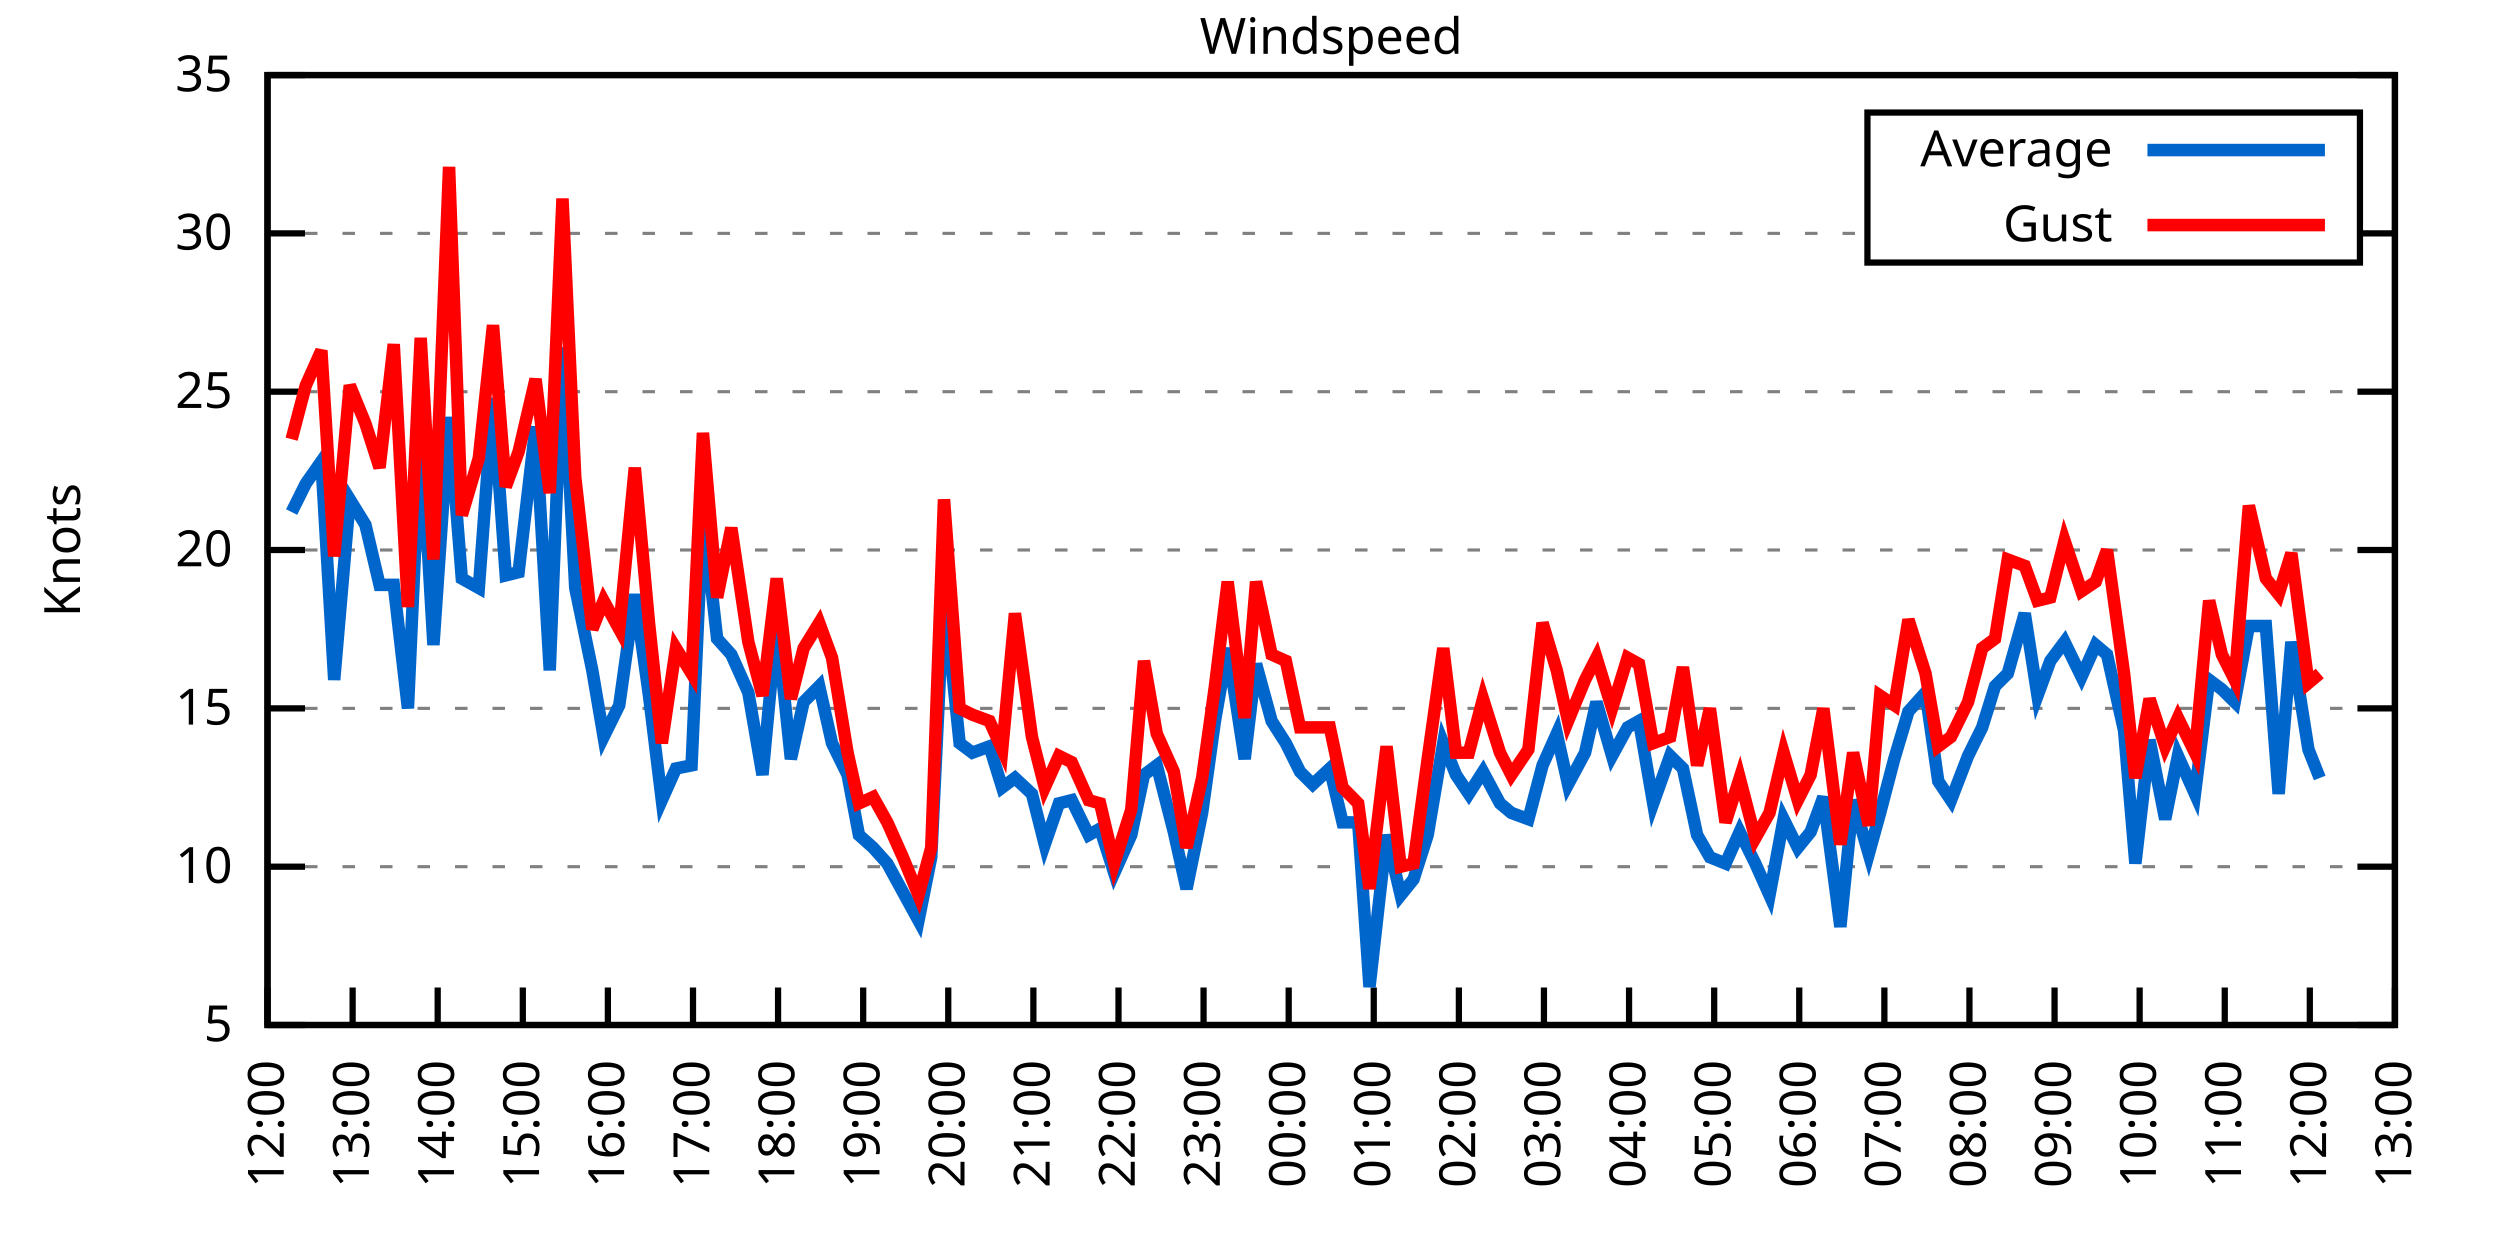
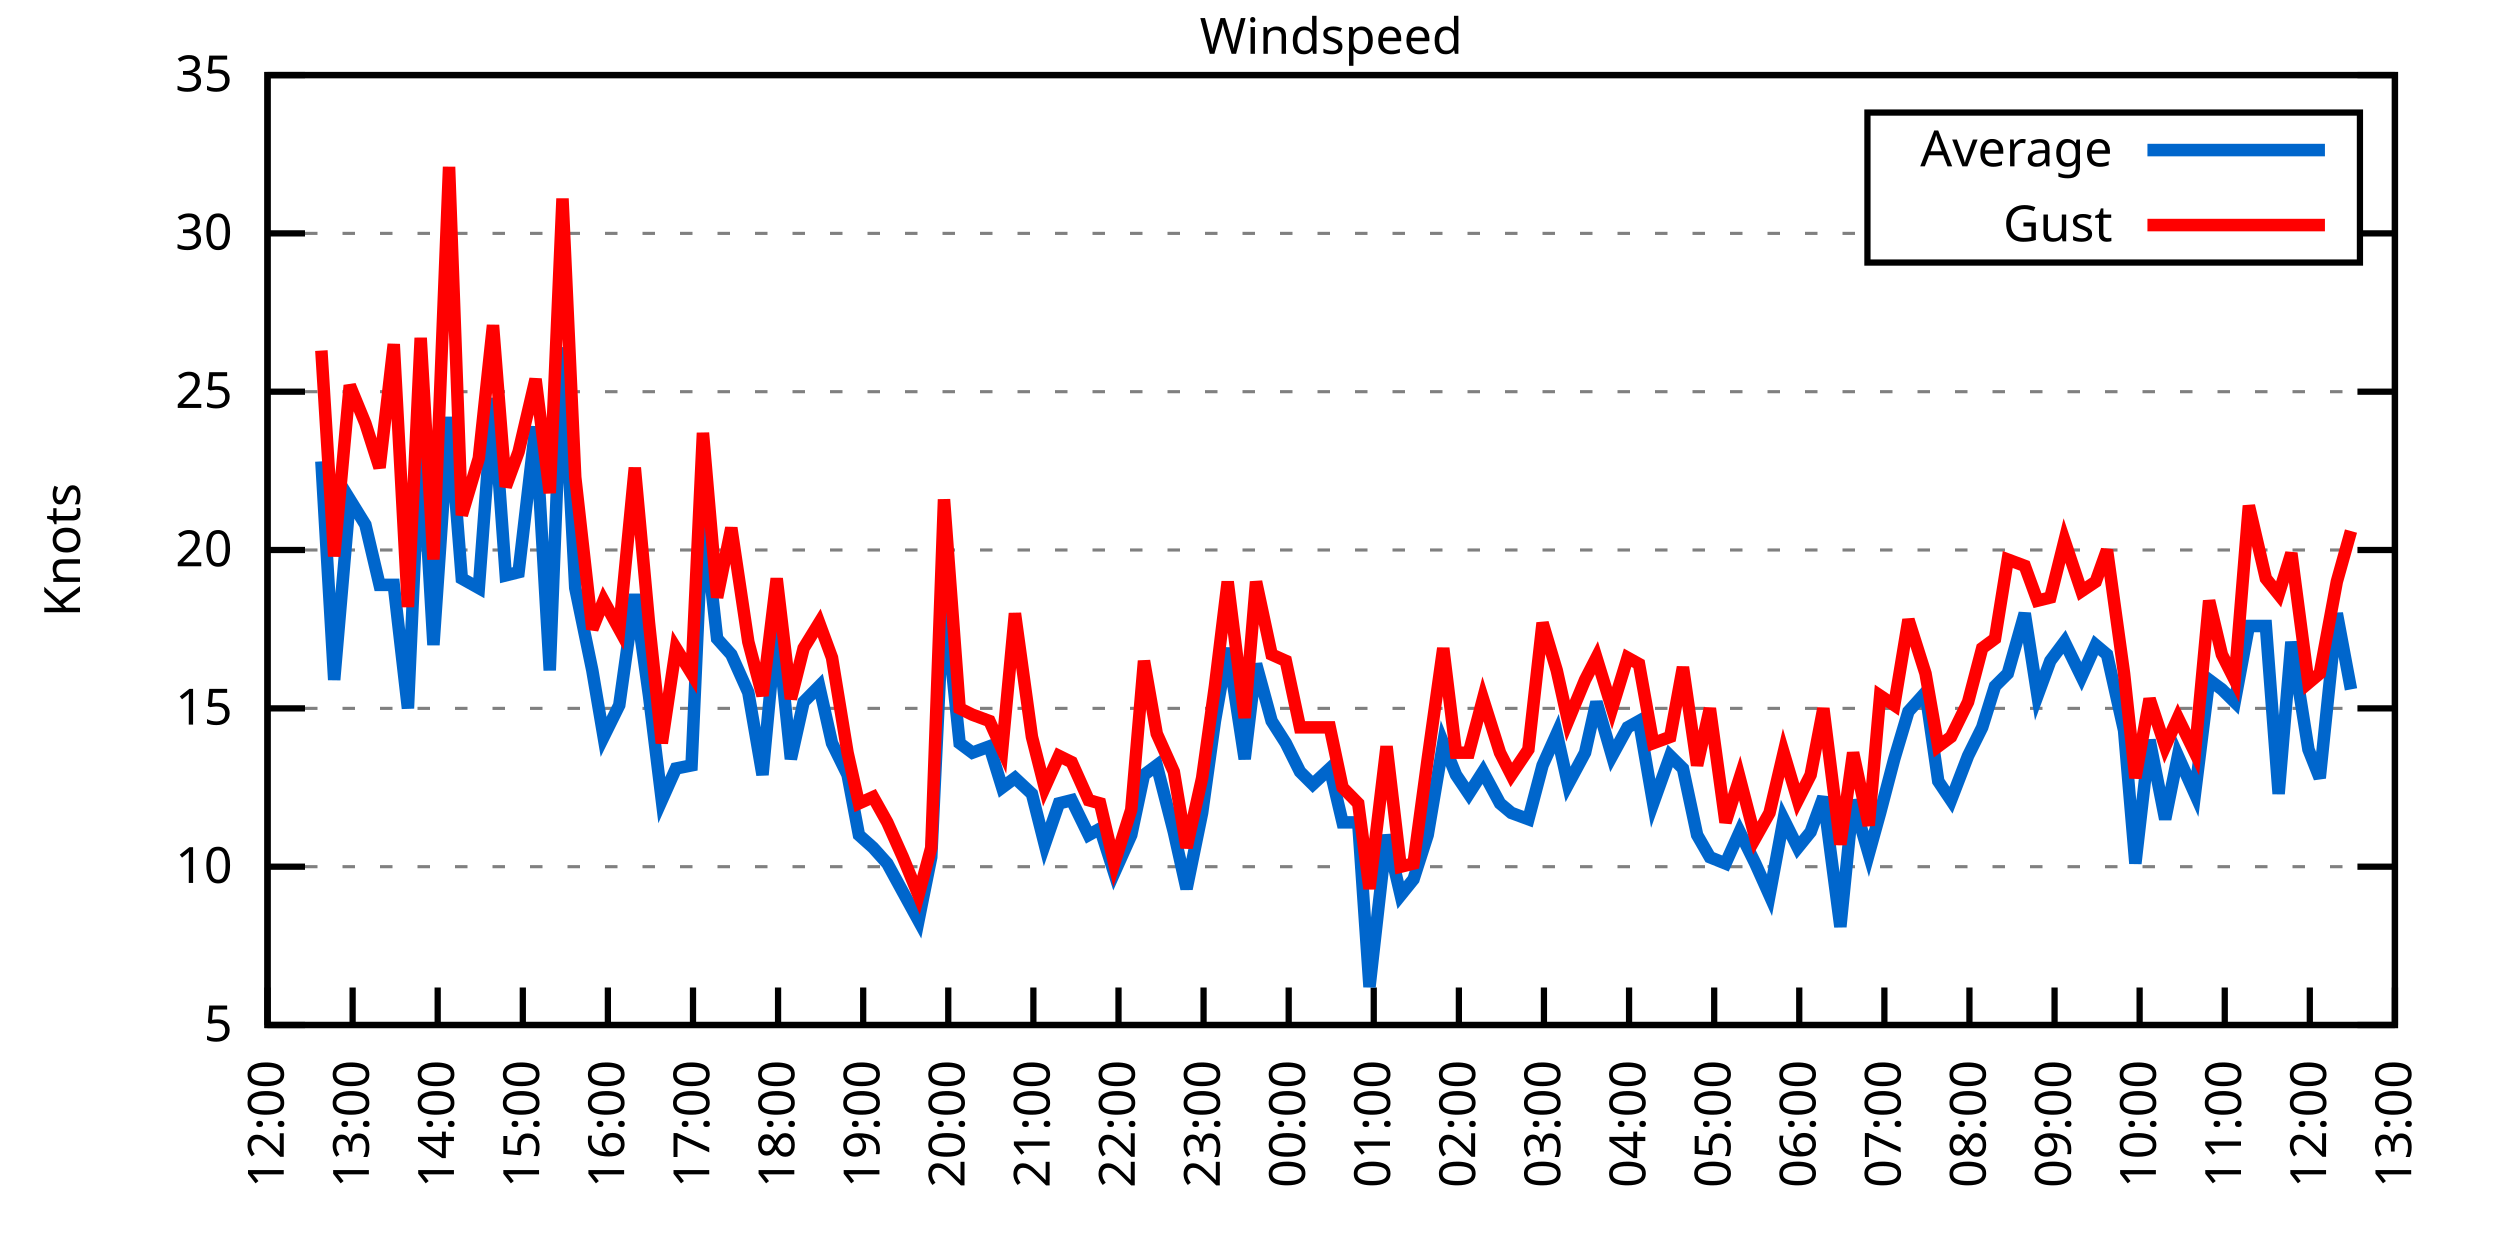
<svg xmlns="http://www.w3.org/2000/svg" xmlns:xlink="http://www.w3.org/1999/xlink" width="400" height="200" viewBox="0 0 400 200">
  <g id="gnuplot_canvas">
    <rect x="0" y="0" width="400" height="200" fill="none" />
    <defs>
      <circle id="gpDot" r="0.5" stroke-width="0.5" stroke="currentColor" />
      <path id="gpPt0" stroke-width="0.333" stroke="currentColor" d="M-1,0 h2 M0,-1 v2" />
      <path id="gpPt1" stroke-width="0.333" stroke="currentColor" d="M-1,-1 L1,1 M1,-1 L-1,1" />
      <path id="gpPt2" stroke-width="0.333" stroke="currentColor" d="M-1,0 L1,0 M0,-1 L0,1 M-1,-1 L1,1 M-1,1 L1,-1" />
      <rect id="gpPt3" stroke-width="0.333" stroke="currentColor" x="-1" y="-1" width="2" height="2" />
      <rect id="gpPt4" stroke-width="0.333" stroke="currentColor" fill="currentColor" x="-1" y="-1" width="2" height="2" />
      <circle id="gpPt5" stroke-width="0.333" stroke="currentColor" cx="0" cy="0" r="1" />
      <use xlink:href="#gpPt5" id="gpPt6" fill="currentColor" stroke="none" />
      <path id="gpPt7" stroke-width="0.333" stroke="currentColor" d="M0,-1.33 L-1.33,0.67 L1.33,0.67 z" />
      <use xlink:href="#gpPt7" id="gpPt8" fill="currentColor" stroke="none" />
      <use xlink:href="#gpPt7" id="gpPt9" stroke="currentColor" transform="rotate(180)" />
      <use xlink:href="#gpPt9" id="gpPt10" fill="currentColor" stroke="none" />
      <use xlink:href="#gpPt3" id="gpPt11" stroke="currentColor" transform="rotate(45)" />
      <use xlink:href="#gpPt11" id="gpPt12" fill="currentColor" stroke="none" />
      <path id="gpPt13" stroke-width="0.333" stroke="currentColor" d="M0,1.330 L1.265,0.411 L0.782,-1.067 L-0.782,-1.076 L-1.265,0.411 z" />
      <use xlink:href="#gpPt13" id="gpPt14" fill="currentColor" stroke="none" />
      <filter id="textbox" filterUnits="objectBoundingBox" x="0" y="0" height="1" width="1">
        <feFlood flood-color="white" flood-opacity="1" result="bgnd" />
        <feComposite in="SourceGraphic" in2="bgnd" operator="atop" />
      </filter>
      <filter id="greybox" filterUnits="objectBoundingBox" x="0" y="0" height="1" width="1">
        <feFlood flood-color="lightgrey" flood-opacity="1" result="grey" />
        <feComposite in="SourceGraphic" in2="grey" operator="atop" />
      </filter>
    </defs>
    <g fill="none" color="white" stroke="currentColor" stroke-width="1.00" stroke-linecap="butt" stroke-linejoin="miter">
</g>
    <g fill="none" color="black" stroke="currentColor" stroke-width="1.00" stroke-linecap="butt" stroke-linejoin="miter">
      <g stroke="none" shape-rendering="crispEdges">
        <polygon fill="rgb(255, 255, 255)" points="42.80,164.00 383.18,164.00 383.18,12.02 42.80,12.02 " />
      </g>
    </g>
    <g fill="none" color="black" stroke="currentColor" stroke-width="1.00" stroke-linecap="butt" stroke-linejoin="miter">
</g>
    <g fill="none" color="black" stroke="black" stroke-width="0.50" stroke-linecap="butt" stroke-linejoin="miter">
</g>
    <g fill="none" color="gray" stroke="currentColor" stroke-width="0.50" stroke-linecap="butt" stroke-linejoin="miter">
      <path stroke="gray" stroke-dasharray="2,4" class="gridline" d="M42.80,164.00 L383.19,164.00  " />
    </g>
    <g fill="none" color="gray" stroke="gray" stroke-width="1.00" stroke-linecap="butt" stroke-linejoin="miter">
</g>
    <g fill="none" color="black" stroke="currentColor" stroke-width="1.00" stroke-linecap="butt" stroke-linejoin="miter">
      <path stroke="black" d="M42.80,164.00 L48.80,164.00 M383.19,164.00 L377.19,164.00  " />
      <g transform="translate(37.20,166.60)" stroke="none" fill="black" font-family="Sans" font-size="8.00" text-anchor="end">
        <text>
          <tspan font-family="Sans"> 5</tspan>
        </text>
      </g>
    </g>
    <g fill="none" color="black" stroke="currentColor" stroke-width="1.00" stroke-linecap="butt" stroke-linejoin="miter">
</g>
    <g fill="none" color="black" stroke="black" stroke-width="0.50" stroke-linecap="butt" stroke-linejoin="miter">
</g>
    <g fill="none" color="gray" stroke="currentColor" stroke-width="0.50" stroke-linecap="butt" stroke-linejoin="miter">
      <path stroke="gray" stroke-dasharray="2,4" class="gridline" d="M42.80,138.67 L383.19,138.67  " />
    </g>
    <g fill="none" color="gray" stroke="gray" stroke-width="1.00" stroke-linecap="butt" stroke-linejoin="miter">
</g>
    <g fill="none" color="black" stroke="currentColor" stroke-width="1.00" stroke-linecap="butt" stroke-linejoin="miter">
      <path stroke="black" d="M42.80,138.67 L48.80,138.67 M383.19,138.67 L377.19,138.67  " />
      <g transform="translate(37.20,141.27)" stroke="none" fill="black" font-family="Sans" font-size="8.00" text-anchor="end">
        <text>
          <tspan font-family="Sans"> 10</tspan>
        </text>
      </g>
    </g>
    <g fill="none" color="black" stroke="currentColor" stroke-width="1.00" stroke-linecap="butt" stroke-linejoin="miter">
</g>
    <g fill="none" color="black" stroke="black" stroke-width="0.50" stroke-linecap="butt" stroke-linejoin="miter">
</g>
    <g fill="none" color="gray" stroke="currentColor" stroke-width="0.50" stroke-linecap="butt" stroke-linejoin="miter">
      <path stroke="gray" stroke-dasharray="2,4" class="gridline" d="M42.80,113.34 L383.19,113.34  " />
    </g>
    <g fill="none" color="gray" stroke="gray" stroke-width="1.00" stroke-linecap="butt" stroke-linejoin="miter">
</g>
    <g fill="none" color="black" stroke="currentColor" stroke-width="1.00" stroke-linecap="butt" stroke-linejoin="miter">
      <path stroke="black" d="M42.80,113.34 L48.80,113.34 M383.19,113.34 L377.19,113.34  " />
      <g transform="translate(37.20,115.94)" stroke="none" fill="black" font-family="Sans" font-size="8.00" text-anchor="end">
        <text>
          <tspan font-family="Sans"> 15</tspan>
        </text>
      </g>
    </g>
    <g fill="none" color="black" stroke="currentColor" stroke-width="1.00" stroke-linecap="butt" stroke-linejoin="miter">
</g>
    <g fill="none" color="black" stroke="black" stroke-width="0.50" stroke-linecap="butt" stroke-linejoin="miter">
</g>
    <g fill="none" color="gray" stroke="currentColor" stroke-width="0.50" stroke-linecap="butt" stroke-linejoin="miter">
      <path stroke="gray" stroke-dasharray="2,4" class="gridline" d="M42.80,88.00 L383.19,88.00  " />
    </g>
    <g fill="none" color="gray" stroke="gray" stroke-width="1.00" stroke-linecap="butt" stroke-linejoin="miter">
</g>
    <g fill="none" color="black" stroke="currentColor" stroke-width="1.00" stroke-linecap="butt" stroke-linejoin="miter">
      <path stroke="black" d="M42.80,88.00 L48.80,88.00 M383.19,88.00 L377.19,88.00  " />
      <g transform="translate(37.20,90.60)" stroke="none" fill="black" font-family="Sans" font-size="8.00" text-anchor="end">
        <text>
          <tspan font-family="Sans"> 20</tspan>
        </text>
      </g>
    </g>
    <g fill="none" color="black" stroke="currentColor" stroke-width="1.00" stroke-linecap="butt" stroke-linejoin="miter">
</g>
    <g fill="none" color="black" stroke="black" stroke-width="0.50" stroke-linecap="butt" stroke-linejoin="miter">
</g>
    <g fill="none" color="gray" stroke="currentColor" stroke-width="0.50" stroke-linecap="butt" stroke-linejoin="miter">
      <path stroke="gray" stroke-dasharray="2,4" class="gridline" d="M42.80,62.67 L383.19,62.67  " />
    </g>
    <g fill="none" color="gray" stroke="gray" stroke-width="1.00" stroke-linecap="butt" stroke-linejoin="miter">
</g>
    <g fill="none" color="black" stroke="currentColor" stroke-width="1.00" stroke-linecap="butt" stroke-linejoin="miter">
      <path stroke="black" d="M42.80,62.67 L48.80,62.67 M383.19,62.67 L377.19,62.67  " />
      <g transform="translate(37.20,65.27)" stroke="none" fill="black" font-family="Sans" font-size="8.00" text-anchor="end">
        <text>
          <tspan font-family="Sans"> 25</tspan>
        </text>
      </g>
    </g>
    <g fill="none" color="black" stroke="currentColor" stroke-width="1.00" stroke-linecap="butt" stroke-linejoin="miter">
</g>
    <g fill="none" color="black" stroke="black" stroke-width="0.50" stroke-linecap="butt" stroke-linejoin="miter">
</g>
    <g fill="none" color="gray" stroke="currentColor" stroke-width="0.50" stroke-linecap="butt" stroke-linejoin="miter">
      <path stroke="gray" stroke-dasharray="2,4" class="gridline" d="M42.80,37.34 L298.79,37.34 M377.59,37.34 L383.19,37.34  " />
    </g>
    <g fill="none" color="gray" stroke="gray" stroke-width="1.00" stroke-linecap="butt" stroke-linejoin="miter">
</g>
    <g fill="none" color="black" stroke="currentColor" stroke-width="1.00" stroke-linecap="butt" stroke-linejoin="miter">
      <path stroke="black" d="M42.80,37.34 L48.80,37.34 M383.19,37.34 L377.19,37.34  " />
      <g transform="translate(37.20,39.94)" stroke="none" fill="black" font-family="Sans" font-size="8.00" text-anchor="end">
        <text>
          <tspan font-family="Sans"> 30</tspan>
        </text>
      </g>
    </g>
    <g fill="none" color="black" stroke="currentColor" stroke-width="1.00" stroke-linecap="butt" stroke-linejoin="miter">
</g>
    <g fill="none" color="black" stroke="black" stroke-width="0.50" stroke-linecap="butt" stroke-linejoin="miter">
</g>
    <g fill="none" color="gray" stroke="currentColor" stroke-width="0.50" stroke-linecap="butt" stroke-linejoin="miter">
      <path stroke="gray" stroke-dasharray="2,4" class="gridline" d="M42.80,12.01 L383.19,12.01  " />
    </g>
    <g fill="none" color="gray" stroke="gray" stroke-width="1.00" stroke-linecap="butt" stroke-linejoin="miter">
</g>
    <g fill="none" color="black" stroke="currentColor" stroke-width="1.00" stroke-linecap="butt" stroke-linejoin="miter">
      <path stroke="black" d="M42.80,12.01 L48.80,12.01 M383.19,12.01 L377.19,12.01  " />
      <g transform="translate(37.20,14.61)" stroke="none" fill="black" font-family="Sans" font-size="8.00" text-anchor="end">
        <text>
          <tspan font-family="Sans"> 35</tspan>
        </text>
      </g>
    </g>
    <g fill="none" color="black" stroke="currentColor" stroke-width="1.00" stroke-linecap="butt" stroke-linejoin="miter">
      <path stroke="black" d="M42.80,164.00 L42.80,158.00  " />
      <g transform="translate(45.40,169.60) rotate(270.00)" stroke="none" fill="black" font-family="Sans" font-size="8.00" text-anchor="end">
        <text>
          <tspan font-family="Sans">12:00</tspan>
        </text>
      </g>
    </g>
    <g fill="none" color="black" stroke="currentColor" stroke-width="1.00" stroke-linecap="butt" stroke-linejoin="miter">
      <path stroke="black" d="M56.42,164.00 L56.42,158.00  " />
      <g transform="translate(59.02,169.60) rotate(270.00)" stroke="none" fill="black" font-family="Sans" font-size="8.00" text-anchor="end">
        <text>
          <tspan font-family="Sans">13:00</tspan>
        </text>
      </g>
    </g>
    <g fill="none" color="black" stroke="currentColor" stroke-width="1.00" stroke-linecap="butt" stroke-linejoin="miter">
      <path stroke="black" d="M70.03,164.00 L70.03,158.00  " />
      <g transform="translate(72.63,169.60) rotate(270.00)" stroke="none" fill="black" font-family="Sans" font-size="8.00" text-anchor="end">
        <text>
          <tspan font-family="Sans">14:00</tspan>
        </text>
      </g>
    </g>
    <g fill="none" color="black" stroke="currentColor" stroke-width="1.00" stroke-linecap="butt" stroke-linejoin="miter">
      <path stroke="black" d="M83.65,164.00 L83.65,158.00  " />
      <g transform="translate(86.25,169.60) rotate(270.00)" stroke="none" fill="black" font-family="Sans" font-size="8.00" text-anchor="end">
        <text>
          <tspan font-family="Sans">15:00</tspan>
        </text>
      </g>
    </g>
    <g fill="none" color="black" stroke="currentColor" stroke-width="1.00" stroke-linecap="butt" stroke-linejoin="miter">
      <path stroke="black" d="M97.26,164.00 L97.26,158.00  " />
      <g transform="translate(99.86,169.60) rotate(270.00)" stroke="none" fill="black" font-family="Sans" font-size="8.00" text-anchor="end">
        <text>
          <tspan font-family="Sans">16:00</tspan>
        </text>
      </g>
    </g>
    <g fill="none" color="black" stroke="currentColor" stroke-width="1.00" stroke-linecap="butt" stroke-linejoin="miter">
      <path stroke="black" d="M110.88,164.00 L110.88,158.00  " />
      <g transform="translate(113.48,169.60) rotate(270.00)" stroke="none" fill="black" font-family="Sans" font-size="8.00" text-anchor="end">
        <text>
          <tspan font-family="Sans">17:00</tspan>
        </text>
      </g>
    </g>
    <g fill="none" color="black" stroke="currentColor" stroke-width="1.00" stroke-linecap="butt" stroke-linejoin="miter">
      <path stroke="black" d="M124.49,164.00 L124.49,158.00  " />
      <g transform="translate(127.09,169.60) rotate(270.00)" stroke="none" fill="black" font-family="Sans" font-size="8.00" text-anchor="end">
        <text>
          <tspan font-family="Sans">18:00</tspan>
        </text>
      </g>
    </g>
    <g fill="none" color="black" stroke="currentColor" stroke-width="1.00" stroke-linecap="butt" stroke-linejoin="miter">
      <path stroke="black" d="M138.11,164.00 L138.11,158.00  " />
      <g transform="translate(140.71,169.60) rotate(270.00)" stroke="none" fill="black" font-family="Sans" font-size="8.00" text-anchor="end">
        <text>
          <tspan font-family="Sans">19:00</tspan>
        </text>
      </g>
    </g>
    <g fill="none" color="black" stroke="currentColor" stroke-width="1.00" stroke-linecap="butt" stroke-linejoin="miter">
      <path stroke="black" d="M151.72,164.00 L151.72,158.00  " />
      <g transform="translate(154.32,169.60) rotate(270.00)" stroke="none" fill="black" font-family="Sans" font-size="8.00" text-anchor="end">
        <text>
          <tspan font-family="Sans">20:00</tspan>
        </text>
      </g>
    </g>
    <g fill="none" color="black" stroke="currentColor" stroke-width="1.00" stroke-linecap="butt" stroke-linejoin="miter">
      <path stroke="black" d="M165.34,164.00 L165.34,158.00  " />
      <g transform="translate(167.94,169.60) rotate(270.00)" stroke="none" fill="black" font-family="Sans" font-size="8.00" text-anchor="end">
        <text>
          <tspan font-family="Sans">21:00</tspan>
        </text>
      </g>
    </g>
    <g fill="none" color="black" stroke="currentColor" stroke-width="1.00" stroke-linecap="butt" stroke-linejoin="miter">
      <path stroke="black" d="M178.96,164.00 L178.96,158.00  " />
      <g transform="translate(181.56,169.60) rotate(270.00)" stroke="none" fill="black" font-family="Sans" font-size="8.00" text-anchor="end">
        <text>
          <tspan font-family="Sans">22:00</tspan>
        </text>
      </g>
    </g>
    <g fill="none" color="black" stroke="currentColor" stroke-width="1.00" stroke-linecap="butt" stroke-linejoin="miter">
      <path stroke="black" d="M192.57,164.00 L192.57,158.00  " />
      <g transform="translate(195.17,169.60) rotate(270.00)" stroke="none" fill="black" font-family="Sans" font-size="8.00" text-anchor="end">
        <text>
          <tspan font-family="Sans">23:00</tspan>
        </text>
      </g>
    </g>
    <g fill="none" color="black" stroke="currentColor" stroke-width="1.00" stroke-linecap="butt" stroke-linejoin="miter">
      <path stroke="black" d="M206.19,164.00 L206.19,158.00  " />
      <g transform="translate(208.79,169.60) rotate(270.00)" stroke="none" fill="black" font-family="Sans" font-size="8.00" text-anchor="end">
        <text>
          <tspan font-family="Sans">00:00</tspan>
        </text>
      </g>
    </g>
    <g fill="none" color="black" stroke="currentColor" stroke-width="1.00" stroke-linecap="butt" stroke-linejoin="miter">
      <path stroke="black" d="M219.80,164.00 L219.80,158.00  " />
      <g transform="translate(222.40,169.60) rotate(270.00)" stroke="none" fill="black" font-family="Sans" font-size="8.00" text-anchor="end">
        <text>
          <tspan font-family="Sans">01:00</tspan>
        </text>
      </g>
    </g>
    <g fill="none" color="black" stroke="currentColor" stroke-width="1.00" stroke-linecap="butt" stroke-linejoin="miter">
      <path stroke="black" d="M233.42,164.00 L233.42,158.00  " />
      <g transform="translate(236.02,169.60) rotate(270.00)" stroke="none" fill="black" font-family="Sans" font-size="8.00" text-anchor="end">
        <text>
          <tspan font-family="Sans">02:00</tspan>
        </text>
      </g>
    </g>
    <g fill="none" color="black" stroke="currentColor" stroke-width="1.00" stroke-linecap="butt" stroke-linejoin="miter">
      <path stroke="black" d="M247.03,164.00 L247.03,158.00  " />
      <g transform="translate(249.63,169.60) rotate(270.00)" stroke="none" fill="black" font-family="Sans" font-size="8.00" text-anchor="end">
        <text>
          <tspan font-family="Sans">03:00</tspan>
        </text>
      </g>
    </g>
    <g fill="none" color="black" stroke="currentColor" stroke-width="1.00" stroke-linecap="butt" stroke-linejoin="miter">
      <path stroke="black" d="M260.65,164.00 L260.65,158.00  " />
      <g transform="translate(263.25,169.60) rotate(270.00)" stroke="none" fill="black" font-family="Sans" font-size="8.00" text-anchor="end">
        <text>
          <tspan font-family="Sans">04:00</tspan>
        </text>
      </g>
    </g>
    <g fill="none" color="black" stroke="currentColor" stroke-width="1.00" stroke-linecap="butt" stroke-linejoin="miter">
      <path stroke="black" d="M274.27,164.00 L274.27,158.00  " />
      <g transform="translate(276.87,169.60) rotate(270.00)" stroke="none" fill="black" font-family="Sans" font-size="8.00" text-anchor="end">
        <text>
          <tspan font-family="Sans">05:00</tspan>
        </text>
      </g>
    </g>
    <g fill="none" color="black" stroke="currentColor" stroke-width="1.00" stroke-linecap="butt" stroke-linejoin="miter">
      <path stroke="black" d="M287.88,164.00 L287.88,158.00  " />
      <g transform="translate(290.48,169.60) rotate(270.00)" stroke="none" fill="black" font-family="Sans" font-size="8.00" text-anchor="end">
        <text>
          <tspan font-family="Sans">06:00</tspan>
        </text>
      </g>
    </g>
    <g fill="none" color="black" stroke="currentColor" stroke-width="1.00" stroke-linecap="butt" stroke-linejoin="miter">
      <path stroke="black" d="M301.50,164.00 L301.50,158.00  " />
      <g transform="translate(304.10,169.60) rotate(270.00)" stroke="none" fill="black" font-family="Sans" font-size="8.00" text-anchor="end">
        <text>
          <tspan font-family="Sans">07:00</tspan>
        </text>
      </g>
    </g>
    <g fill="none" color="black" stroke="currentColor" stroke-width="1.00" stroke-linecap="butt" stroke-linejoin="miter">
      <path stroke="black" d="M315.11,164.00 L315.11,158.00  " />
      <g transform="translate(317.71,169.60) rotate(270.00)" stroke="none" fill="black" font-family="Sans" font-size="8.00" text-anchor="end">
        <text>
          <tspan font-family="Sans">08:00</tspan>
        </text>
      </g>
    </g>
    <g fill="none" color="black" stroke="currentColor" stroke-width="1.00" stroke-linecap="butt" stroke-linejoin="miter">
      <path stroke="black" d="M328.73,164.00 L328.73,158.00  " />
      <g transform="translate(331.33,169.60) rotate(270.00)" stroke="none" fill="black" font-family="Sans" font-size="8.00" text-anchor="end">
        <text>
          <tspan font-family="Sans">09:00</tspan>
        </text>
      </g>
    </g>
    <g fill="none" color="black" stroke="currentColor" stroke-width="1.00" stroke-linecap="butt" stroke-linejoin="miter">
      <path stroke="black" d="M342.34,164.00 L342.34,158.00  " />
      <g transform="translate(344.94,169.60) rotate(270.00)" stroke="none" fill="black" font-family="Sans" font-size="8.00" text-anchor="end">
        <text>
          <tspan font-family="Sans">10:00</tspan>
        </text>
      </g>
    </g>
    <g fill="none" color="black" stroke="currentColor" stroke-width="1.00" stroke-linecap="butt" stroke-linejoin="miter">
      <path stroke="black" d="M355.96,164.00 L355.96,158.00  " />
      <g transform="translate(358.56,169.60) rotate(270.00)" stroke="none" fill="black" font-family="Sans" font-size="8.00" text-anchor="end">
        <text>
          <tspan font-family="Sans">11:00</tspan>
        </text>
      </g>
    </g>
    <g fill="none" color="black" stroke="currentColor" stroke-width="1.00" stroke-linecap="butt" stroke-linejoin="miter">
      <path stroke="black" d="M369.57,164.00 L369.57,158.00  " />
      <g transform="translate(372.17,169.60) rotate(270.00)" stroke="none" fill="black" font-family="Sans" font-size="8.00" text-anchor="end">
        <text>
          <tspan font-family="Sans">12:00</tspan>
        </text>
      </g>
    </g>
    <g fill="none" color="black" stroke="currentColor" stroke-width="1.00" stroke-linecap="butt" stroke-linejoin="miter">
      <path stroke="black" d="M383.19,164.00 L383.19,158.00  " />
      <g transform="translate(385.79,169.60) rotate(270.00)" stroke="none" fill="black" font-family="Sans" font-size="8.00" text-anchor="end">
        <text>
          <tspan font-family="Sans">13:00</tspan>
        </text>
      </g>
    </g>
    <g fill="none" color="black" stroke="currentColor" stroke-width="1.00" stroke-linecap="butt" stroke-linejoin="miter">
</g>
    <g fill="none" color="black" stroke="currentColor" stroke-width="1.00" stroke-linecap="butt" stroke-linejoin="miter">
      <path stroke="black" d="M42.80,12.01 L42.80,164.00 L383.19,164.00 L383.19,12.01 L42.80,12.01 Z  " />
    </g>
    <g fill="none" color="black" stroke="currentColor" stroke-width="1.00" stroke-linecap="butt" stroke-linejoin="miter">
</g>
    <g fill="none" color="black" stroke="currentColor" stroke-width="1.00" stroke-linecap="butt" stroke-linejoin="miter">
      <path stroke="black" d="M298.79,42.01 L298.79,18.01 L377.59,18.01 L377.59,42.01 L298.79,42.01 Z  " />
    </g>
    <g id="Windspeed_plot_1">
      <g fill="none" color="white" stroke="black" stroke-width="2.00" stroke-linecap="butt" stroke-linejoin="miter">
</g>
      <g fill="none" color="black" stroke="currentColor" stroke-width="2.00" stroke-linecap="butt" stroke-linejoin="miter">
        <g transform="translate(337.99,26.61)" stroke="none" fill="black" font-family="Sans" font-size="8.00" text-anchor="end">
          <text>
            <tspan font-family="Sans">Average</tspan>
          </text>
        </g>
      </g>
      <g fill="none" color="black" stroke="currentColor" stroke-width="2.00" stroke-linecap="butt" stroke-linejoin="miter">
-         <path stroke="rgb(  0, 102, 204)" d="M343.59,24.01 L371.99,24.01 M46.66,81.93 L48.93,77.37 L51.42,73.82 L53.47,108.78 L55.96,79.90 L58.46,83.95   L60.73,93.58 L63.00,93.58 L65.27,113.34 L67.31,68.25 L69.35,103.20 L71.85,66.73 L73.89,92.56 L76.61,94.08   L78.88,63.69 L80.92,92.06 L82.97,91.55 L85.69,68.25 L87.96,107.26 L90.00,55.58 L92.04,94.08 L94.77,107.26   L96.58,117.90 L99.08,112.83 L101.57,95.10 L103.84,111.31 L105.89,128.03 L108.15,122.96 L110.65,122.46 L112.47,81.93   L114.74,102.19 L117.01,104.72 L119.73,110.80 L122.00,123.98 L124.27,99.66 L126.54,121.44 L128.58,112.32 L131.07,109.79   L133.12,118.91 L135.61,123.98 L137.43,133.60 L139.70,135.63 L141.97,138.16 L144.46,142.72 L146.96,147.28 L149.00,137.15   L151.04,94.59 L153.54,118.91 L155.58,120.43 L158.31,119.42 L160.35,126.00 L162.39,124.48 L165.11,127.02 L167.16,135.12   L169.43,128.54 L171.47,128.03 L174.19,133.60 L176.01,132.59 L178.28,139.68 L181.00,133.60 L183.04,123.98 L185.08,122.46   L187.81,133.10 L189.85,142.21 L192.34,130.06 L194.39,115.36 L196.43,103.71 L199.15,121.44 L200.97,106.24 L203.46,115.36   L205.73,118.91 L208.00,123.47 L210.04,125.50 L212.77,122.96 L214.81,131.58 L217.31,131.58 L219.12,157.92 L221.85,133.60   L224.11,143.23 L226.16,140.69 L228.43,133.60 L230.92,118.91 L232.96,123.98 L235.01,127.02 L237.28,123.47 L240.00,128.54   L241.81,130.06 L244.54,131.07 L246.81,122.46 L249.08,117.39 L250.89,125.50 L253.61,120.43 L255.43,112.32 L257.93,120.94   L260.42,116.38 L262.24,115.36 L264.51,128.54 L267.23,120.94 L269.27,122.96 L271.54,133.60 L273.58,137.15 L276.08,138.16   L278.35,133.10 L280.85,138.16 L283.12,143.23 L285.38,131.07 L287.65,135.63 L289.70,133.10 L291.74,127.52 L294.46,148.29   L296.50,128.03 L299.00,136.64 L300.82,130.06 L303.08,121.44 L305.35,113.84 L308.08,110.80 L310.12,124.99 L312.16,128.03   L314.89,120.94 L317.15,116.38 L319.20,109.79 L321.24,107.76 L323.96,98.14 L326.00,111.31 L328.05,105.74 L330.32,102.70   L333.04,108.27 L335.31,103.20 L337.12,104.72 L339.85,116.88 L341.66,138.16 L343.93,118.40 L346.43,131.07 L348.47,120.94   L351.19,127.02 L353.46,108.78 L355.50,110.30 L357.55,112.32 L359.82,100.16 L362.54,100.16 L364.58,127.02 L366.62,102.70   L369.35,119.92 L371.16,124.48  " />
+         <path stroke="rgb(  0, 102, 204)" d="M343.59,24.01 L371.99,24.01 M51.42,73.82 L53.47,108.78 L55.96,79.90 L58.46,83.95 L60.73,93.58 L63.00,93.58   L65.27,113.34 L67.31,68.25 L69.35,103.20 L71.85,66.73 L73.89,92.56 L76.61,94.08 L78.88,63.69 L80.92,92.06   L82.97,91.55 L85.69,68.25 L87.96,107.26 L90.00,55.58 L92.04,94.08 L94.77,107.26 L96.58,117.90 L99.08,112.83   L101.57,95.10 L103.84,111.31 L105.89,128.03 L108.15,122.96 L110.65,122.46 L112.47,81.93 L114.74,102.19 L117.01,104.72   L119.73,110.80 L122.00,123.98 L124.27,99.66 L126.54,121.44 L128.58,112.32 L131.07,109.79 L133.12,118.91 L135.61,123.98   L137.43,133.60 L139.70,135.63 L141.97,138.16 L144.46,142.72 L146.96,147.28 L149.00,137.15 L151.04,94.59 L153.54,118.91   L155.58,120.43 L158.31,119.42 L160.35,126.00 L162.39,124.48 L165.11,127.02 L167.16,135.12 L169.43,128.54 L171.47,128.03   L174.19,133.60 L176.01,132.59 L178.28,139.68 L181.00,133.60 L183.04,123.98 L185.08,122.46 L187.81,133.10 L189.85,142.21   L192.34,130.06 L194.39,115.36 L196.43,103.71 L199.15,121.44 L200.97,106.24 L203.46,115.36 L205.73,118.91 L208.00,123.47   L210.04,125.50 L212.77,122.96 L214.81,131.58 L217.31,131.58 L219.12,157.92 L221.85,133.60 L224.11,143.23 L226.16,140.69   L228.43,133.60 L230.92,118.91 L232.96,123.98 L235.01,127.02 L237.28,123.47 L240.00,128.54 L241.81,130.06 L244.54,131.07   L246.81,122.46 L249.08,117.39 L250.89,125.50 L253.61,120.43 L255.43,112.32 L257.93,120.94 L260.42,116.38 L262.24,115.36   L264.51,128.54 L267.23,120.94 L269.27,122.96 L271.54,133.60 L273.58,137.15 L276.08,138.16 L278.35,133.10 L280.85,138.16   L283.12,143.23 L285.38,131.07 L287.65,135.63 L289.70,133.10 L291.74,127.52 L294.46,148.29 L296.50,128.03 L299.00,136.64   L300.82,130.06 L303.08,121.44 L305.35,113.84 L308.08,110.80 L310.12,124.99 L312.16,128.03 L314.89,120.94 L317.15,116.38   L319.20,109.79 L321.24,107.76 L323.96,98.14 L326.00,111.31 L328.05,105.74 L330.32,102.70 L333.04,108.27 L335.31,103.20   L337.12,104.72 L339.85,116.88 L341.66,138.16 L343.93,118.40 L346.43,131.07 L348.47,120.94 L351.19,127.02 L353.46,108.78   L355.50,110.30 L357.55,112.32 L359.82,100.16 L362.54,100.16 L364.58,127.02 L366.62,102.70 L369.35,119.92 L371.16,124.48   L373.89,98.14 L376.16,110.30  " />
      </g>
    </g>
    <g id="Windspeed_plot_2">
      <g fill="none" color="black" stroke="currentColor" stroke-width="2.00" stroke-linecap="butt" stroke-linejoin="miter">
        <g transform="translate(337.99,38.61)" stroke="none" fill="black" font-family="Sans" font-size="8.00" text-anchor="end">
          <text>
            <tspan font-family="Sans">Gust</tspan>
          </text>
        </g>
      </g>
      <g fill="none" color="black" stroke="currentColor" stroke-width="2.00" stroke-linecap="butt" stroke-linejoin="miter">
-         <path stroke="rgb(255,   0,   0)" d="M343.59,36.01 L371.99,36.01 M46.66,70.27 L48.93,61.66 L51.42,56.09 L53.47,89.02 L55.96,61.66 L58.46,67.74   L60.73,74.83 L63.00,55.07 L65.27,97.12 L67.31,54.06 L69.35,89.52 L71.85,26.70 L73.89,82.43 L76.61,73.31   L78.88,52.03 L80.92,77.87 L82.97,72.30 L85.69,60.65 L87.96,78.89 L90.00,31.77 L92.04,76.35 L94.77,100.67   L96.58,96.11 L99.08,100.67 L101.57,74.83 L103.84,99.66 L105.89,118.91 L108.15,103.71 L110.65,107.76 L112.47,69.26   L114.74,95.60 L117.01,84.46 L119.73,102.70 L122.00,111.31 L124.27,92.56 L126.54,111.82 L128.58,103.71 L131.07,99.66   L133.12,105.23 L135.61,120.43 L137.43,128.54 L139.70,127.52 L141.97,131.58 L144.46,137.15 L146.96,143.23 L149.00,135.63   L151.04,79.90 L153.54,113.34 L155.58,114.35 L158.31,115.36 L160.35,119.92 L162.39,98.14 L165.11,117.90 L167.16,126.00   L169.43,120.94 L171.47,121.95 L174.19,128.03 L176.01,128.54 L178.28,138.16 L181.00,129.55 L183.04,105.74 L185.08,117.39   L187.81,123.47 L189.85,135.63 L192.34,124.48 L194.39,109.79 L196.43,93.07 L199.15,114.86 L200.97,93.07 L203.46,104.72   L205.73,105.74 L208.00,116.38 L210.04,116.38 L212.77,116.38 L214.81,126.00 L217.31,128.54 L219.12,142.21 L221.85,119.42   L224.11,138.67 L226.16,138.16 L228.43,121.44 L230.92,103.71 L232.96,120.43 L235.01,120.43 L237.28,111.82 L240.00,120.43   L241.81,123.98 L244.54,119.92 L246.81,99.66 L249.08,107.26 L250.89,115.36 L253.61,108.78 L255.43,105.23 L257.93,113.34   L260.42,105.23 L262.24,106.24 L264.51,118.91 L267.23,117.90 L269.27,106.75 L271.54,122.46 L273.58,113.34 L276.08,131.58   L278.35,124.48 L280.85,134.11 L283.12,130.06 L285.38,120.43 L287.65,128.03 L289.70,123.98 L291.74,113.34 L294.46,135.12   L296.50,120.43 L299.00,132.08 L300.82,111.31 L303.08,112.83 L305.35,99.15 L308.08,107.76 L310.12,119.42 L312.16,117.90   L314.89,112.32 L317.15,103.71 L319.20,102.19 L321.24,89.52 L323.96,90.54 L326.00,96.11 L328.05,95.60 L330.32,86.49   L333.04,94.59 L335.31,93.07 L337.12,88.00 L339.85,107.76 L341.66,124.48 L343.93,111.82 L346.43,119.42 L348.47,114.86   L351.19,120.43 L353.46,96.11 L355.50,104.72 L357.55,108.78 L359.82,80.91 L362.54,92.56 L364.58,95.10 L366.62,88.51   L369.35,109.28 L371.16,107.76  " />
+         <path stroke="rgb(255,   0,   0)" d="M343.59,36.01 L371.99,36.01 M51.42,56.09 L53.47,89.02 L55.96,61.66 L58.46,67.74 L60.73,74.83 L63.00,55.07   L65.27,97.12 L67.31,54.06 L69.35,89.52 L71.85,26.70 L73.89,82.43 L76.61,73.31 L78.88,52.03 L80.92,77.87   L82.97,72.30 L85.69,60.65 L87.96,78.89 L90.00,31.77 L92.04,76.35 L94.77,100.67 L96.58,96.11 L99.08,100.67   L101.57,74.83 L103.84,99.66 L105.89,118.91 L108.15,103.71 L110.65,107.76 L112.47,69.26 L114.74,95.60 L117.01,84.46   L119.73,102.70 L122.00,111.31 L124.27,92.56 L126.54,111.82 L128.58,103.71 L131.07,99.66 L133.12,105.23 L135.61,120.43   L137.43,128.54 L139.70,127.52 L141.97,131.58 L144.46,137.15 L146.96,143.23 L149.00,135.63 L151.04,79.90 L153.54,113.34   L155.58,114.35 L158.31,115.36 L160.35,119.92 L162.39,98.14 L165.11,117.90 L167.16,126.00 L169.43,120.94 L171.47,121.95   L174.19,128.03 L176.01,128.54 L178.28,138.16 L181.00,129.55 L183.04,105.74 L185.08,117.39 L187.81,123.47 L189.85,135.63   L192.34,124.48 L194.39,109.79 L196.43,93.07 L199.15,114.86 L200.97,93.07 L203.46,104.72 L205.73,105.74 L208.00,116.38   L210.04,116.38 L212.77,116.38 L214.81,126.00 L217.31,128.54 L219.12,142.21 L221.85,119.42 L224.11,138.67 L226.16,138.16   L228.43,121.44 L230.92,103.71 L232.96,120.43 L235.01,120.43 L237.28,111.82 L240.00,120.43 L241.81,123.98 L244.54,119.92   L246.81,99.66 L249.08,107.26 L250.89,115.36 L253.61,108.78 L255.43,105.23 L257.93,113.34 L260.42,105.23 L262.24,106.24   L264.51,118.91 L267.23,117.90 L269.27,106.75 L271.54,122.46 L273.58,113.34 L276.08,131.58 L278.35,124.48 L280.85,134.11   L283.12,130.06 L285.38,120.43 L287.65,128.03 L289.70,123.98 L291.74,113.34 L294.46,135.12 L296.50,120.43 L299.00,132.08   L300.82,111.31 L303.08,112.83 L305.35,99.15 L308.08,107.76 L310.12,119.42 L312.16,117.90 L314.89,112.32 L317.15,103.71   L319.20,102.19 L321.24,89.52 L323.96,90.54 L326.00,96.11 L328.05,95.60 L330.32,86.49 L333.04,94.59 L335.31,93.07   L337.12,88.00 L339.85,107.76 L341.66,124.48 L343.93,111.82 L346.43,119.42 L348.47,114.86 L351.19,120.43 L353.46,96.11   L355.50,104.72 L357.55,108.78 L359.82,80.91 L362.54,92.56 L364.58,95.10 L366.62,88.51 L369.35,109.28 L371.16,107.76   L373.89,93.07 L376.16,84.97  " />
      </g>
    </g>
    <g fill="none" color="black" stroke="currentColor" stroke-width="2.00" stroke-linecap="butt" stroke-linejoin="miter">
</g>
    <g fill="none" color="black" stroke="black" stroke-width="1.00" stroke-linecap="butt" stroke-linejoin="miter">
</g>
    <g fill="none" color="black" stroke="currentColor" stroke-width="1.00" stroke-linecap="butt" stroke-linejoin="miter">
      <path stroke="black" d="M42.80,12.01 L42.80,164.00 L383.19,164.00 L383.19,12.01 L42.80,12.01 Z  " />
      <g transform="translate(12.80,88.01) rotate(270.00)" stroke="none" fill="black" font-family="Sans" font-size="8.00" text-anchor="middle">
        <text>
          <tspan font-family="Sans">Knots</tspan>
        </text>
      </g>
    </g>
    <g fill="none" color="black" stroke="currentColor" stroke-width="1.00" stroke-linecap="butt" stroke-linejoin="miter">
</g>
    <g fill="none" color="black" stroke="currentColor" stroke-width="1.00" stroke-linecap="butt" stroke-linejoin="miter">
      <g transform="translate(212.99,8.61)" stroke="none" fill="black" font-family="Sans" font-size="8.00" text-anchor="middle">
        <text>
          <tspan font-family="Sans">Windspeed</tspan>
        </text>
      </g>
    </g>
    <g fill="none" color="black" stroke="currentColor" stroke-width="1.00" stroke-linecap="butt" stroke-linejoin="miter">
</g>
  </g>
</svg>
